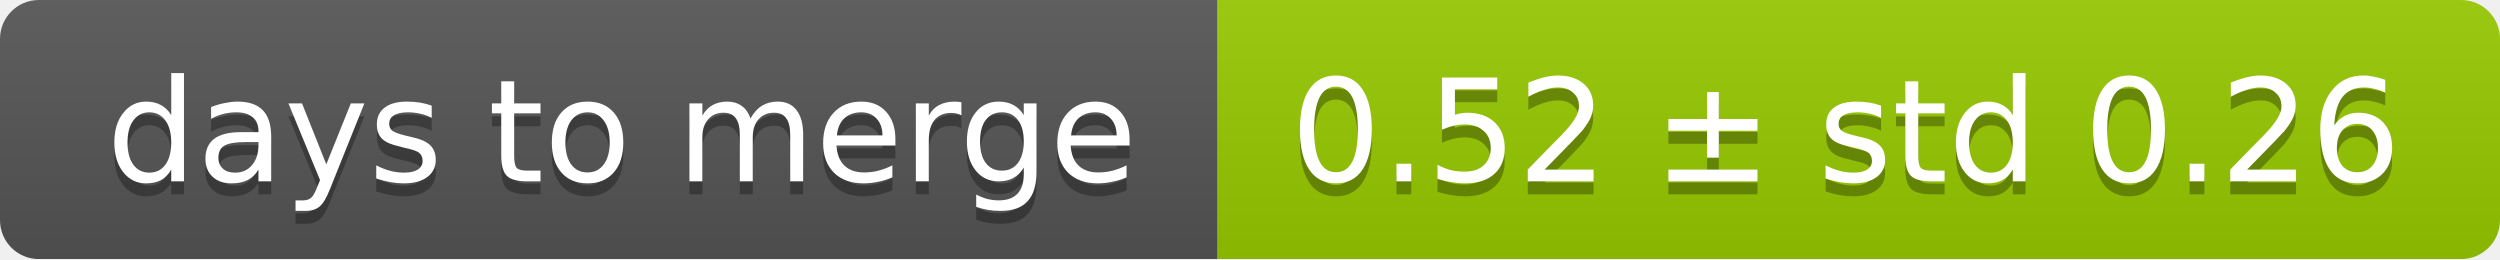
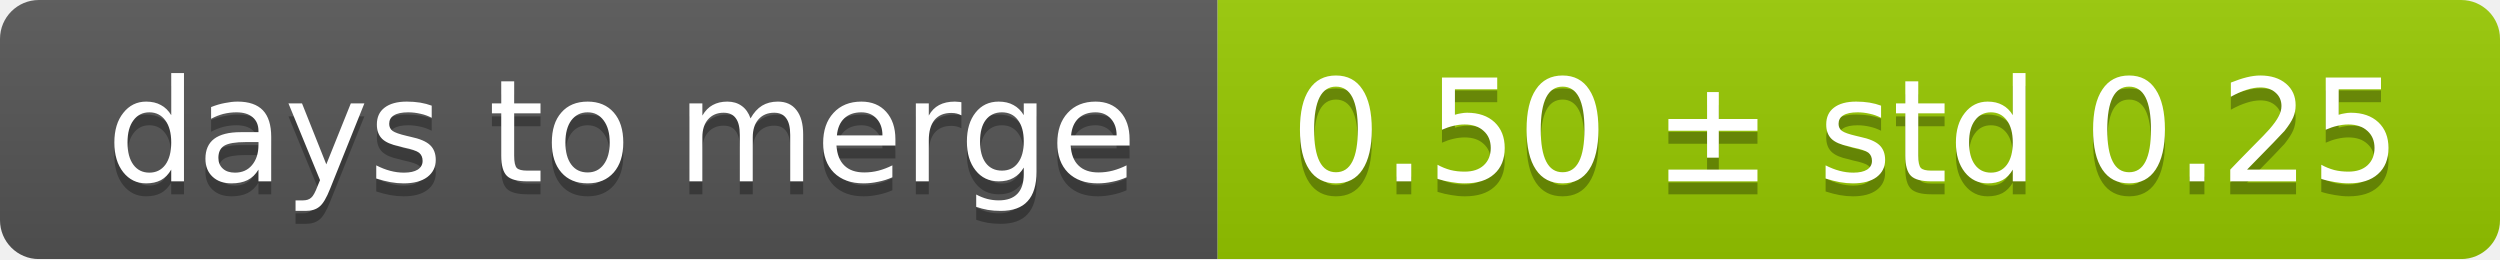
<svg xmlns="http://www.w3.org/2000/svg" width="193" height="20">
  <linearGradient id="smooth" x2="0" y2="100%">
    <stop offset="0" stop-color="#bbb" stop-opacity=".1" />
    <stop offset="1" stop-opacity=".1" />
  </linearGradient>
  <mask id="round">
    <rect width="193" height="20" rx="3" fill="#fff" />
  </mask>
  <g mask="url(#round)">
    <rect width="94" height="20" fill="#555" />
    <rect x="94" width="99" height="20" fill="#97ca00" />
    <rect width="193" height="20" fill="url(#smooth)" />
  </g>
  <g fill="#fff" text-anchor="middle" font-family="DejaVu Sans,Verdana,Geneva,sans-serif" font-size="11">
    <text x="48" y="15" fill="#010101" fill-opacity=".3">days to merge</text>
    <text x="48" y="14">days to merge</text>
-     <text x="142.5" y="15" fill="#010101" fill-opacity=".3">0.52 ± std 0.26</text>
-     <text x="142.5" y="14">0.52 ± std 0.26</text>
+     <text x="142.5" y="15" fill="#010101" fill-opacity=".3">0.50 ± std 0.25</text>
+     <text x="142.5" y="14">0.50 ± std 0.25</text>
  </g>
</svg>
